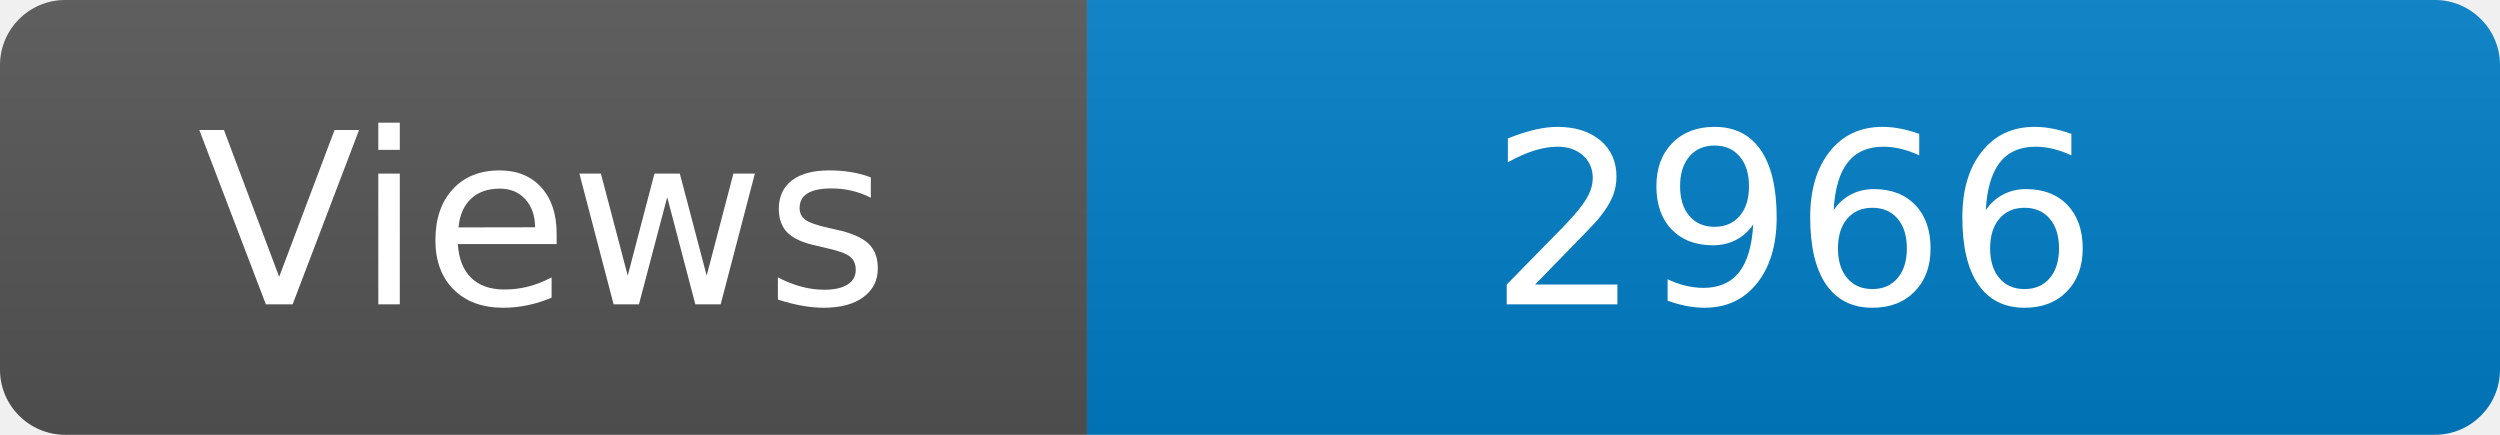
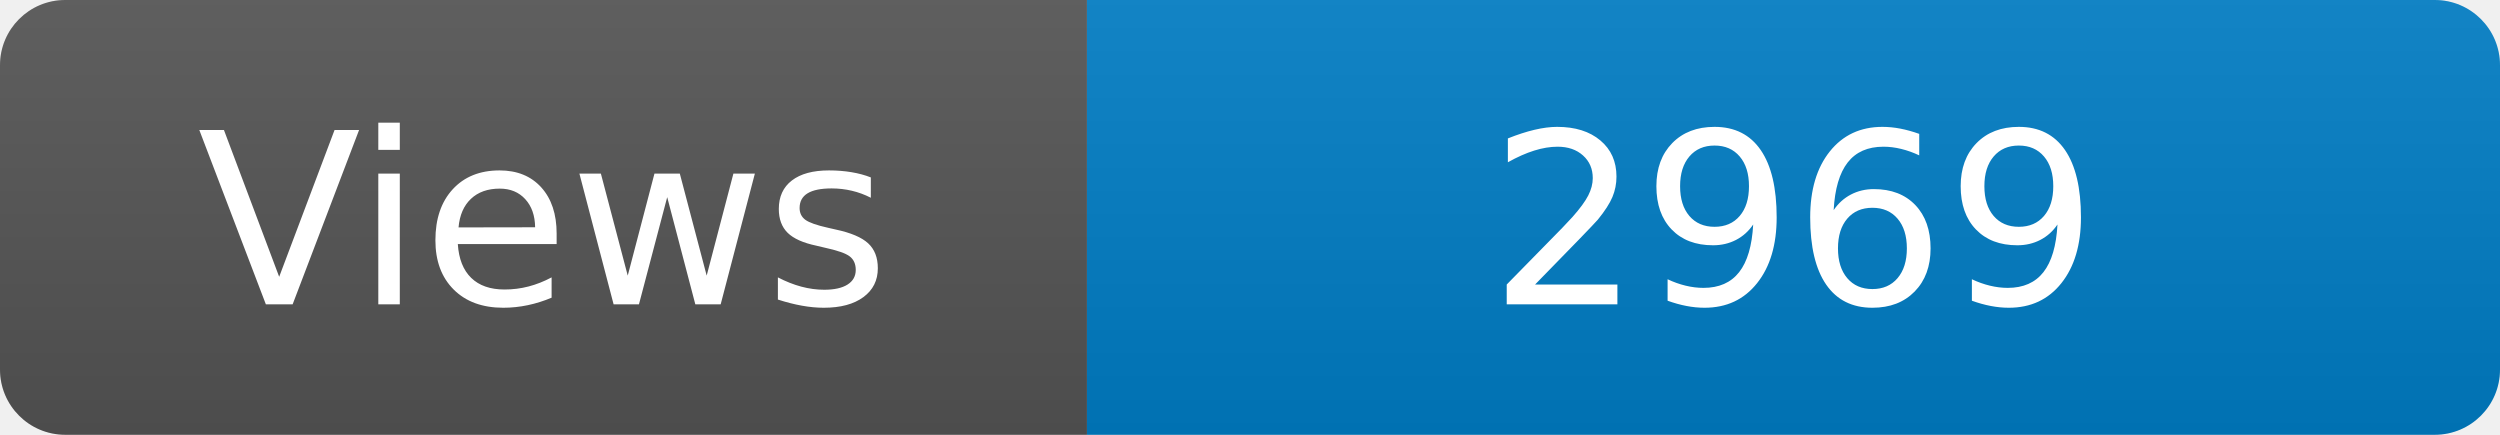
<svg xmlns="http://www.w3.org/2000/svg" width="115" height="20" role="img" aria-label="Maintained?: yes">
  <linearGradient id="s" x2="0" y2="100%">
    <stop offset="0" stop-color="#bbb" stop-opacity=".1" />
    <stop offset="1" stop-opacity=".1" />
  </linearGradient>
  <clipPath id="r">
    <rect width="115" height="20" rx="3" fill="#fff" />
  </clipPath>
  <g clip-path="url(#r)">
    <rect width="50" height="20" fill="#555" />
    <rect x="50" width="160" height="20" fill="#007ec6" />
    <rect width="115" height="20" fill="url(#s)" />
  </g>
  <g fill="#fff" text-anchor="middle" font-family="Verdana,Geneva,DejaVu Sans,sans-serif" font-size="110">
    <text x="250" y="140" transform="scale(.1)" fill="#fff">Views</text>
-     <text x="825" y="140" transform="scale(.1)" fill="#fff">2966</text>
+     <text x="825" y="140" transform="scale(.1)" fill="#fff">2969</text>
  </g>
</svg>
